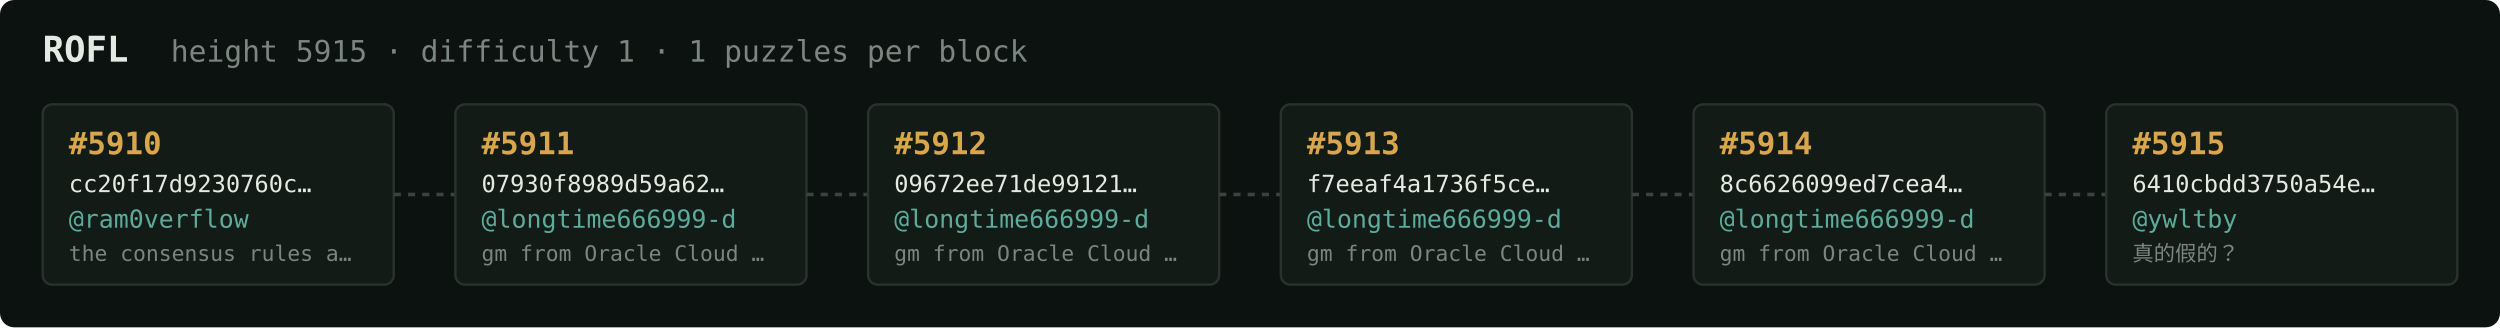
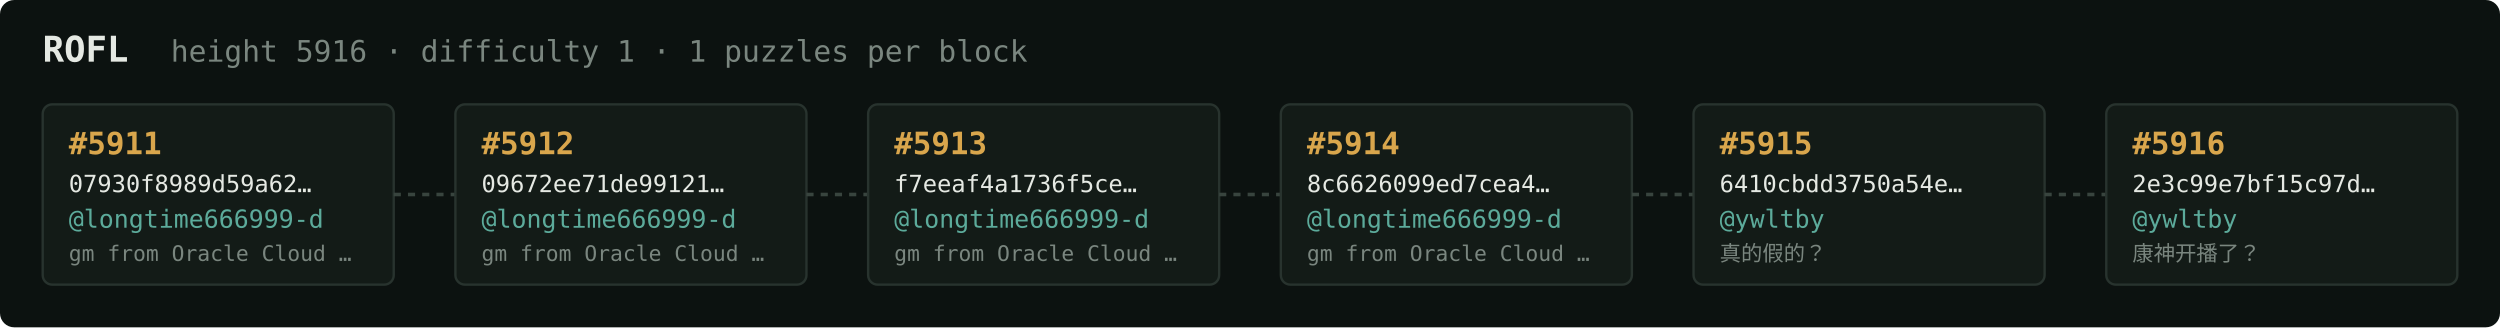
<svg xmlns="http://www.w3.org/2000/svg" width="1054" height="138" viewBox="0 0 1054 138" font-family="ui-monospace,SFMono-Regular,Menlo,monospace">
  <rect fill="#0c1210" width="1054" height="138" rx="6" />
  <text x="18" y="26" fill="#e5e9e3" font-size="15" font-weight="700">ROFL</text>
-   <text x="72" y="26" fill="#7a867f" font-size="12.5">height 5915 · difficulty 1 · 1 puzzles per block</text>
+   <text x="72" y="26" fill="#7a867f" font-size="12.5">height 5916 · difficulty 1 · 1 puzzles per block</text>
  <rect x="18" y="44" width="148" height="76" rx="4" fill="#131b17" stroke="#28332e" stroke-width="1" />
-   <text x="29" y="65" fill="#d9a64c" font-size="13" font-weight="700">#5910</text>
-   <text x="29" y="81" fill="#e5e9e3" font-size="10">cc20f17d9230760c…</text>
-   <text x="29" y="96" fill="#5cab9b" font-size="10.5">@ram0verflow</text>
-   <text x="29" y="110" fill="#7a867f" font-size="9">the consensus rules a…</text>
+   <text x="29" y="65" fill="#d9a64c" font-size="13" font-weight="700">#5911</text>
+   <text x="29" y="81" fill="#e5e9e3" font-size="10">07930f8989d59a62…</text>
+   <text x="29" y="96" fill="#5cab9b" font-size="10.5">@longtime666999-d</text>
+   <text x="29" y="110" fill="#7a867f" font-size="9">gm from Oracle Cloud …</text>
  <line x1="166" y1="82.0" x2="192" y2="82.0" stroke="#38443e" stroke-width="1.5" stroke-dasharray="3 3" />
  <rect x="192" y="44" width="148" height="76" rx="4" fill="#131b17" stroke="#28332e" stroke-width="1" />
-   <text x="203" y="65" fill="#d9a64c" font-size="13" font-weight="700">#5911</text>
-   <text x="203" y="81" fill="#e5e9e3" font-size="10">07930f8989d59a62…</text>
+   <text x="203" y="65" fill="#d9a64c" font-size="13" font-weight="700">#5912</text>
+   <text x="203" y="81" fill="#e5e9e3" font-size="10">09672ee71de99121…</text>
  <text x="203" y="96" fill="#5cab9b" font-size="10.5">@longtime666999-d</text>
  <text x="203" y="110" fill="#7a867f" font-size="9">gm from Oracle Cloud …</text>
  <line x1="340" y1="82.0" x2="366" y2="82.0" stroke="#38443e" stroke-width="1.5" stroke-dasharray="3 3" />
  <rect x="366" y="44" width="148" height="76" rx="4" fill="#131b17" stroke="#28332e" stroke-width="1" />
-   <text x="377" y="65" fill="#d9a64c" font-size="13" font-weight="700">#5912</text>
-   <text x="377" y="81" fill="#e5e9e3" font-size="10">09672ee71de99121…</text>
+   <text x="377" y="65" fill="#d9a64c" font-size="13" font-weight="700">#5913</text>
+   <text x="377" y="81" fill="#e5e9e3" font-size="10">f7eeaf4a1736f5ce…</text>
  <text x="377" y="96" fill="#5cab9b" font-size="10.5">@longtime666999-d</text>
  <text x="377" y="110" fill="#7a867f" font-size="9">gm from Oracle Cloud …</text>
  <line x1="514" y1="82.0" x2="540" y2="82.0" stroke="#38443e" stroke-width="1.5" stroke-dasharray="3 3" />
  <rect x="540" y="44" width="148" height="76" rx="4" fill="#131b17" stroke="#28332e" stroke-width="1" />
-   <text x="551" y="65" fill="#d9a64c" font-size="13" font-weight="700">#5913</text>
-   <text x="551" y="81" fill="#e5e9e3" font-size="10">f7eeaf4a1736f5ce…</text>
+   <text x="551" y="65" fill="#d9a64c" font-size="13" font-weight="700">#5914</text>
+   <text x="551" y="81" fill="#e5e9e3" font-size="10">8c6626099ed7cea4…</text>
  <text x="551" y="96" fill="#5cab9b" font-size="10.5">@longtime666999-d</text>
  <text x="551" y="110" fill="#7a867f" font-size="9">gm from Oracle Cloud …</text>
  <line x1="688" y1="82.0" x2="714" y2="82.0" stroke="#38443e" stroke-width="1.5" stroke-dasharray="3 3" />
  <rect x="714" y="44" width="148" height="76" rx="4" fill="#131b17" stroke="#28332e" stroke-width="1" />
-   <text x="725" y="65" fill="#d9a64c" font-size="13" font-weight="700">#5914</text>
-   <text x="725" y="81" fill="#e5e9e3" font-size="10">8c6626099ed7cea4…</text>
-   <text x="725" y="96" fill="#5cab9b" font-size="10.5">@longtime666999-d</text>
-   <text x="725" y="110" fill="#7a867f" font-size="9">gm from Oracle Cloud …</text>
+   <text x="725" y="65" fill="#d9a64c" font-size="13" font-weight="700">#5915</text>
+   <text x="725" y="81" fill="#e5e9e3" font-size="10">6410cbdd3750a54e…</text>
+   <text x="725" y="96" fill="#5cab9b" font-size="10.5">@ywltby</text>
+   <text x="725" y="110" fill="#7a867f" font-size="9">真的假的？</text>
  <line x1="862" y1="82.0" x2="888" y2="82.0" stroke="#38443e" stroke-width="1.5" stroke-dasharray="3 3" />
  <rect x="888" y="44" width="148" height="76" rx="4" fill="#131b17" stroke="#28332e" stroke-width="1" />
-   <text x="899" y="65" fill="#d9a64c" font-size="13" font-weight="700">#5915</text>
-   <text x="899" y="81" fill="#e5e9e3" font-size="10">6410cbdd3750a54e…</text>
+   <text x="899" y="65" fill="#d9a64c" font-size="13" font-weight="700">#5916</text>
+   <text x="899" y="81" fill="#e5e9e3" font-size="10">2e3c99e7bf15c97d…</text>
  <text x="899" y="96" fill="#5cab9b" font-size="10.5">@ywltby</text>
-   <text x="899" y="110" fill="#7a867f" font-size="9">真的假的？</text>
+   <text x="899" y="110" fill="#7a867f" font-size="9">康神开播了？</text>
</svg>
